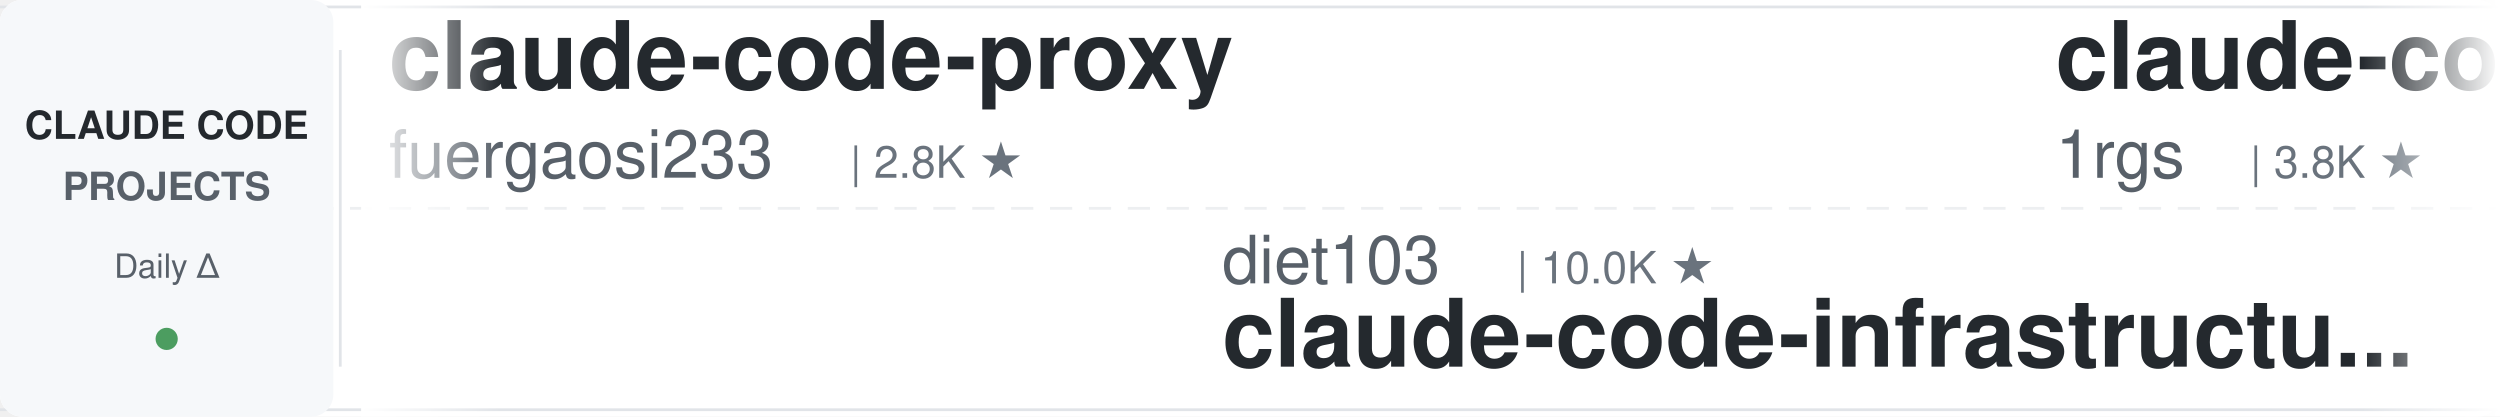
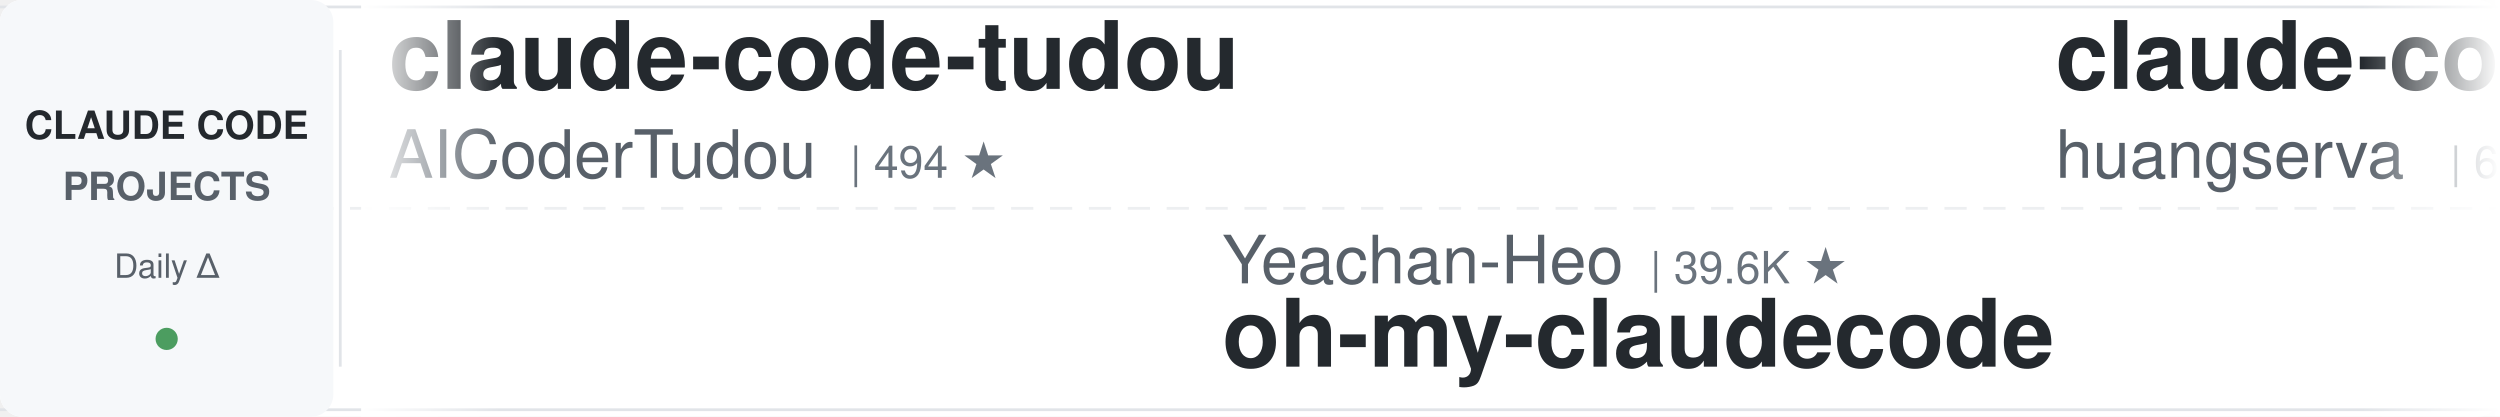
<svg xmlns="http://www.w3.org/2000/svg" width="900" height="150">
  <defs>
    <linearGradient id="leftFade" x1="0%" y1="0%" x2="100%" y2="0%">
      <stop offset="0%" style="stop-color:#ffffff;stop-opacity:1" />
      <stop offset="100%" style="stop-color:#ffffff;stop-opacity:0" />
    </linearGradient>
    <linearGradient id="rightFade" x1="0%" y1="0%" x2="100%" y2="0%">
      <stop offset="0%" style="stop-color:#ffffff;stop-opacity:0" />
      <stop offset="100%" style="stop-color:#ffffff;stop-opacity:1" />
    </linearGradient>
  </defs>
  <rect width="900" height="150" fill="#ffffff" rx="8" />
  <rect x="0" y="2" width="900" height="1" fill="#e1e4e8" />
  <rect x="0" y="147" width="900" height="1" fill="#e1e4e8" />
  <line x1="0" y1="75" x2="900" y2="75" stroke="#e1e4e8" stroke-width="1" stroke-dasharray="8 6" opacity="0.6" />
  <rect x="0" y="0" width="120" height="150" fill="#f6f8fa" rx="8" />
  <text x="60" y="50" font-family="-apple-system, BlinkMacSystemFont, 'Segoe UI', Helvetica, Arial, sans-serif" font-size="14" font-weight="600" fill="#24292e" text-anchor="middle">CLAUDE CODE</text>
  <text x="60" y="72" font-family="-apple-system, BlinkMacSystemFont, 'Segoe UI', Helvetica, Arial, sans-serif" font-size="14" font-weight="600" fill="#586069" text-anchor="middle">PROJECTS</text>
  <text x="60" y="100" font-family="-apple-system, BlinkMacSystemFont, 'Segoe UI', Helvetica, Arial, sans-serif" font-size="12" font-weight="500" fill="#586069" text-anchor="middle">Daily Δ</text>
  <circle cx="60" cy="122" r="4" fill="#22863a" opacity="0.8" />
  <rect x="122" y="18" width="1" height="114" fill="#e1e4e8" />
  <clipPath id="tickerClip">
    <rect x="130" y="0" width="770" height="150" />
  </clipPath>
  <g clip-path="url(#tickerClip)">
    <g id="tickerItems">
      <animateTransform attributeName="transform" attributeType="XML" type="translate" from="0 0" to="-3000 0" dur="54s" repeatCount="indefinite" />
      <g transform="translate(0, 0)">
-         <text x="140" y="32" font-family="-apple-system, BlinkMacSystemFont, 'Segoe UI', Helvetica, Arial, sans-serif" font-size="34" font-weight="600" fill="#24292e">claude-code-proxy</text>
-         <text x="140" y="64" font-family="-apple-system, BlinkMacSystemFont, 'Segoe UI', Helvetica, Arial, sans-serif" font-size="24" font-weight="400" fill="#586069">fuergaosi233</text>
-         <text x="306" y="64" font-family="-apple-system, BlinkMacSystemFont, 'Segoe UI', Helvetica, Arial, sans-serif" font-size="16" font-weight="500" fill="#6a737d">| 2.8K ★</text>
+         <text x="140" y="32" font-family="-apple-system, BlinkMacSystemFont, 'Segoe UI', Helvetica, Arial, sans-serif" font-size="34" font-weight="600" fill="#24292e">claude-code-tudou</text>
+         <text x="140" y="64" font-family="-apple-system, BlinkMacSystemFont, 'Segoe UI', Helvetica, Arial, sans-serif" font-size="24" font-weight="400" fill="#586069">AICoderTudou</text>
+         <text x="306" y="64" font-family="-apple-system, BlinkMacSystemFont, 'Segoe UI', Helvetica, Arial, sans-serif" font-size="16" font-weight="500" fill="#6a737d">| 494 ★</text>
      </g>
      <g transform="translate(300, 0)">
-         <text x="140" y="102" font-family="-apple-system, BlinkMacSystemFont, 'Segoe UI', Helvetica, Arial, sans-serif" font-size="24" font-weight="400" fill="#586069">diet103</text>
-         <text x="246" y="102" font-family="-apple-system, BlinkMacSystemFont, 'Segoe UI', Helvetica, Arial, sans-serif" font-size="16" font-weight="500" fill="#6a737d">| 10.0K ★</text>
-         <text x="140" y="132" font-family="-apple-system, BlinkMacSystemFont, 'Segoe UI', Helvetica, Arial, sans-serif" font-size="34" font-weight="600" fill="#24292e">claude-code-infrastructu...</text>
+         <text x="140" y="102" font-family="-apple-system, BlinkMacSystemFont, 'Segoe UI', Helvetica, Arial, sans-serif" font-size="24" font-weight="400" fill="#586069">Yeachan-Heo</text>
+         <text x="294" y="102" font-family="-apple-system, BlinkMacSystemFont, 'Segoe UI', Helvetica, Arial, sans-serif" font-size="16" font-weight="500" fill="#6a737d">| 39.6K ★</text>
+         <text x="140" y="132" font-family="-apple-system, BlinkMacSystemFont, 'Segoe UI', Helvetica, Arial, sans-serif" font-size="34" font-weight="600" fill="#24292e">oh-my-claudecode</text>
      </g>
      <g transform="translate(600, 0)">
-         <text x="140" y="32" font-family="-apple-system, BlinkMacSystemFont, 'Segoe UI', Helvetica, Arial, sans-serif" font-size="34" font-weight="600" fill="#24292e">claude-code-proxy</text>
-         <text x="140" y="64" font-family="-apple-system, BlinkMacSystemFont, 'Segoe UI', Helvetica, Arial, sans-serif" font-size="24" font-weight="400" fill="#586069">1rgs</text>
-         <text x="210" y="64" font-family="-apple-system, BlinkMacSystemFont, 'Segoe UI', Helvetica, Arial, sans-serif" font-size="16" font-weight="500" fill="#6a737d">| 3.8K ★</text>
+         <text x="140" y="32" font-family="-apple-system, BlinkMacSystemFont, 'Segoe UI', Helvetica, Arial, sans-serif" font-size="34" font-weight="600" fill="#24292e">claude-code-cli</text>
+         <text x="140" y="64" font-family="-apple-system, BlinkMacSystemFont, 'Segoe UI', Helvetica, Arial, sans-serif" font-size="24" font-weight="400" fill="#586069">huangserva</text>
+         <text x="282" y="64" font-family="-apple-system, BlinkMacSystemFont, 'Segoe UI', Helvetica, Arial, sans-serif" font-size="16" font-weight="500" fill="#6a737d">| 630 ★</text>
      </g>
      <g transform="translate(900, 0)">
-         <text x="140" y="102" font-family="-apple-system, BlinkMacSystemFont, 'Segoe UI', Helvetica, Arial, sans-serif" font-size="24" font-weight="400" fill="#586069">LING71671</text>
-         <text x="270" y="102" font-family="-apple-system, BlinkMacSystemFont, 'Segoe UI', Helvetica, Arial, sans-serif" font-size="16" font-weight="500" fill="#6a737d">| 962 ★</text>
-         <text x="140" y="132" font-family="-apple-system, BlinkMacSystemFont, 'Segoe UI', Helvetica, Arial, sans-serif" font-size="34" font-weight="600" fill="#24292e">Open-ClaudeCode</text>
+         <text x="140" y="102" font-family="-apple-system, BlinkMacSystemFont, 'Segoe UI', Helvetica, Arial, sans-serif" font-size="24" font-weight="400" fill="#586069">lintsinghua</text>
+         <text x="294" y="102" font-family="-apple-system, BlinkMacSystemFont, 'Segoe UI', Helvetica, Arial, sans-serif" font-size="16" font-weight="500" fill="#6a737d">| 4.3K ★</text>
+         <text x="140" y="132" font-family="-apple-system, BlinkMacSystemFont, 'Segoe UI', Helvetica, Arial, sans-serif" font-size="34" font-weight="600" fill="#24292e">claude-code-book</text>
      </g>
      <g transform="translate(1200, 0)">
-         <text x="140" y="32" font-family="-apple-system, BlinkMacSystemFont, 'Segoe UI', Helvetica, Arial, sans-serif" font-size="34" font-weight="600" fill="#24292e">claude-code-guide</text>
-         <text x="140" y="64" font-family="-apple-system, BlinkMacSystemFont, 'Segoe UI', Helvetica, Arial, sans-serif" font-size="24" font-weight="400" fill="#586069">Cranot</text>
-         <text x="234" y="64" font-family="-apple-system, BlinkMacSystemFont, 'Segoe UI', Helvetica, Arial, sans-serif" font-size="16" font-weight="500" fill="#6a737d">| 2.9K ★</text>
+         <text x="140" y="32" font-family="-apple-system, BlinkMacSystemFont, 'Segoe UI', Helvetica, Arial, sans-serif" font-size="34" font-weight="600" fill="#24292e">claude-coder</text>
+         <text x="140" y="64" font-family="-apple-system, BlinkMacSystemFont, 'Segoe UI', Helvetica, Arial, sans-serif" font-size="24" font-weight="400" fill="#586069">kodu-ai</text>
+         <text x="246" y="64" font-family="-apple-system, BlinkMacSystemFont, 'Segoe UI', Helvetica, Arial, sans-serif" font-size="16" font-weight="500" fill="#6a737d">| 5.2K ★</text>
      </g>
      <g transform="translate(1500, 0)">
-         <text x="140" y="102" font-family="-apple-system, BlinkMacSystemFont, 'Segoe UI', Helvetica, Arial, sans-serif" font-size="24" font-weight="400" fill="#586069">Pimzino</text>
-         <text x="246" y="102" font-family="-apple-system, BlinkMacSystemFont, 'Segoe UI', Helvetica, Arial, sans-serif" font-size="16" font-weight="500" fill="#6a737d">| 3.9K ★</text>
-         <text x="140" y="132" font-family="-apple-system, BlinkMacSystemFont, 'Segoe UI', Helvetica, Arial, sans-serif" font-size="34" font-weight="600" fill="#24292e">claude-code-spec-workflo...</text>
+         <text x="140" y="102" font-family="-apple-system, BlinkMacSystemFont, 'Segoe UI', Helvetica, Arial, sans-serif" font-size="24" font-weight="400" fill="#586069">fuergaosi233</text>
+         <text x="306" y="102" font-family="-apple-system, BlinkMacSystemFont, 'Segoe UI', Helvetica, Arial, sans-serif" font-size="16" font-weight="500" fill="#6a737d">| 2.8K ★</text>
+         <text x="140" y="132" font-family="-apple-system, BlinkMacSystemFont, 'Segoe UI', Helvetica, Arial, sans-serif" font-size="34" font-weight="600" fill="#24292e">claude-code-proxy</text>
      </g>
      <g transform="translate(1800, 0)">
-         <text x="140" y="32" font-family="-apple-system, BlinkMacSystemFont, 'Segoe UI', Helvetica, Arial, sans-serif" font-size="34" font-weight="600" fill="#24292e">awesome-claude-code-suba...</text>
-         <text x="140" y="64" font-family="-apple-system, BlinkMacSystemFont, 'Segoe UI', Helvetica, Arial, sans-serif" font-size="24" font-weight="400" fill="#586069">VoltAgent</text>
-         <text x="270" y="64" font-family="-apple-system, BlinkMacSystemFont, 'Segoe UI', Helvetica, Arial, sans-serif" font-size="16" font-weight="500" fill="#6a737d">| 25.5K ★</text>
+         <text x="140" y="32" font-family="-apple-system, BlinkMacSystemFont, 'Segoe UI', Helvetica, Arial, sans-serif" font-size="34" font-weight="600" fill="#24292e">claude-code-local</text>
+         <text x="140" y="64" font-family="-apple-system, BlinkMacSystemFont, 'Segoe UI', Helvetica, Arial, sans-serif" font-size="24" font-weight="400" fill="#586069">nicedreamzapp</text>
+         <text x="318" y="64" font-family="-apple-system, BlinkMacSystemFont, 'Segoe UI', Helvetica, Arial, sans-serif" font-size="16" font-weight="500" fill="#6a737d">| 3.3K ★</text>
      </g>
      <g transform="translate(2100, 0)">
-         <text x="140" y="102" font-family="-apple-system, BlinkMacSystemFont, 'Segoe UI', Helvetica, Arial, sans-serif" font-size="24" font-weight="400" fill="#586069">Chachamaru127</text>
-         <text x="318" y="102" font-family="-apple-system, BlinkMacSystemFont, 'Segoe UI', Helvetica, Arial, sans-serif" font-size="16" font-weight="500" fill="#6a737d">| 3.1K ★</text>
-         <text x="140" y="132" font-family="-apple-system, BlinkMacSystemFont, 'Segoe UI', Helvetica, Arial, sans-serif" font-size="34" font-weight="600" fill="#24292e">claude-code-harness</text>
-       </g>
-       <g transform="translate(2400, 0)">
-         <text x="140" y="32" font-family="-apple-system, BlinkMacSystemFont, 'Segoe UI', Helvetica, Arial, sans-serif" font-size="34" font-weight="600" fill="#24292e">edmunds-claude-code</text>
-         <text x="140" y="64" font-family="-apple-system, BlinkMacSystemFont, 'Segoe UI', Helvetica, Arial, sans-serif" font-size="24" font-weight="400" fill="#586069">edmund-io</text>
-         <text x="270" y="64" font-family="-apple-system, BlinkMacSystemFont, 'Segoe UI', Helvetica, Arial, sans-serif" font-size="16" font-weight="500" fill="#6a737d">| 1.5K ★</text>
-       </g>
-       <g transform="translate(2700, 0)">
        <text x="140" y="102" font-family="-apple-system, BlinkMacSystemFont, 'Segoe UI', Helvetica, Arial, sans-serif" font-size="24" font-weight="400" fill="#586069">AprilNEA</text>
        <text x="258" y="102" font-family="-apple-system, BlinkMacSystemFont, 'Segoe UI', Helvetica, Arial, sans-serif" font-size="16" font-weight="500" fill="#6a737d">| 393 ★</text>
        <text x="140" y="132" font-family="-apple-system, BlinkMacSystemFont, 'Segoe UI', Helvetica, Arial, sans-serif" font-size="34" font-weight="600" fill="#24292e">claude-code-source</text>
      </g>
+       <g transform="translate(2400, 0)">
+         <text x="140" y="32" font-family="-apple-system, BlinkMacSystemFont, 'Segoe UI', Helvetica, Arial, sans-serif" font-size="34" font-weight="600" fill="#24292e">claude-code-rust</text>
+         <text x="140" y="64" font-family="-apple-system, BlinkMacSystemFont, 'Segoe UI', Helvetica, Arial, sans-serif" font-size="24" font-weight="400" fill="#586069">lorryjovens-hub</text>
+         <text x="342" y="64" font-family="-apple-system, BlinkMacSystemFont, 'Segoe UI', Helvetica, Arial, sans-serif" font-size="16" font-weight="500" fill="#6a737d">| 1.7K ★</text>
+       </g>
+       <g transform="translate(2700, 0)">
+         <text x="140" y="102" font-family="-apple-system, BlinkMacSystemFont, 'Segoe UI', Helvetica, Arial, sans-serif" font-size="24" font-weight="400" fill="#586069">multica-ai</text>
+         <text x="282" y="102" font-family="-apple-system, BlinkMacSystemFont, 'Segoe UI', Helvetica, Arial, sans-serif" font-size="16" font-weight="500" fill="#6a737d">| 216.7K ★</text>
+         <text x="140" y="132" font-family="-apple-system, BlinkMacSystemFont, 'Segoe UI', Helvetica, Arial, sans-serif" font-size="34" font-weight="600" fill="#24292e">andrej-karpathy-skills</text>
+       </g>
      <g transform="translate(3000, 0)">
-         <text x="140" y="32" font-family="-apple-system, BlinkMacSystemFont, 'Segoe UI', Helvetica, Arial, sans-serif" font-size="34" font-weight="600" fill="#24292e">claude-code-proxy</text>
-         <text x="140" y="64" font-family="-apple-system, BlinkMacSystemFont, 'Segoe UI', Helvetica, Arial, sans-serif" font-size="24" font-weight="400" fill="#586069">fuergaosi233</text>
-         <text x="306" y="64" font-family="-apple-system, BlinkMacSystemFont, 'Segoe UI', Helvetica, Arial, sans-serif" font-size="16" font-weight="500" fill="#6a737d">| 2.8K ★</text>
+         <text x="140" y="32" font-family="-apple-system, BlinkMacSystemFont, 'Segoe UI', Helvetica, Arial, sans-serif" font-size="34" font-weight="600" fill="#24292e">claude-code-tudou</text>
+         <text x="140" y="64" font-family="-apple-system, BlinkMacSystemFont, 'Segoe UI', Helvetica, Arial, sans-serif" font-size="24" font-weight="400" fill="#586069">AICoderTudou</text>
+         <text x="306" y="64" font-family="-apple-system, BlinkMacSystemFont, 'Segoe UI', Helvetica, Arial, sans-serif" font-size="16" font-weight="500" fill="#6a737d">| 494 ★</text>
      </g>
      <g transform="translate(3300, 0)">
-         <text x="140" y="102" font-family="-apple-system, BlinkMacSystemFont, 'Segoe UI', Helvetica, Arial, sans-serif" font-size="24" font-weight="400" fill="#586069">diet103</text>
-         <text x="246" y="102" font-family="-apple-system, BlinkMacSystemFont, 'Segoe UI', Helvetica, Arial, sans-serif" font-size="16" font-weight="500" fill="#6a737d">| 10.0K ★</text>
-         <text x="140" y="132" font-family="-apple-system, BlinkMacSystemFont, 'Segoe UI', Helvetica, Arial, sans-serif" font-size="34" font-weight="600" fill="#24292e">claude-code-infrastructu...</text>
+         <text x="140" y="102" font-family="-apple-system, BlinkMacSystemFont, 'Segoe UI', Helvetica, Arial, sans-serif" font-size="24" font-weight="400" fill="#586069">Yeachan-Heo</text>
+         <text x="294" y="102" font-family="-apple-system, BlinkMacSystemFont, 'Segoe UI', Helvetica, Arial, sans-serif" font-size="16" font-weight="500" fill="#6a737d">| 39.6K ★</text>
+         <text x="140" y="132" font-family="-apple-system, BlinkMacSystemFont, 'Segoe UI', Helvetica, Arial, sans-serif" font-size="34" font-weight="600" fill="#24292e">oh-my-claudecode</text>
      </g>
      <g transform="translate(3600, 0)">
-         <text x="140" y="32" font-family="-apple-system, BlinkMacSystemFont, 'Segoe UI', Helvetica, Arial, sans-serif" font-size="34" font-weight="600" fill="#24292e">claude-code-proxy</text>
-         <text x="140" y="64" font-family="-apple-system, BlinkMacSystemFont, 'Segoe UI', Helvetica, Arial, sans-serif" font-size="24" font-weight="400" fill="#586069">1rgs</text>
-         <text x="210" y="64" font-family="-apple-system, BlinkMacSystemFont, 'Segoe UI', Helvetica, Arial, sans-serif" font-size="16" font-weight="500" fill="#6a737d">| 3.8K ★</text>
+         <text x="140" y="32" font-family="-apple-system, BlinkMacSystemFont, 'Segoe UI', Helvetica, Arial, sans-serif" font-size="34" font-weight="600" fill="#24292e">claude-code-cli</text>
+         <text x="140" y="64" font-family="-apple-system, BlinkMacSystemFont, 'Segoe UI', Helvetica, Arial, sans-serif" font-size="24" font-weight="400" fill="#586069">huangserva</text>
+         <text x="282" y="64" font-family="-apple-system, BlinkMacSystemFont, 'Segoe UI', Helvetica, Arial, sans-serif" font-size="16" font-weight="500" fill="#6a737d">| 630 ★</text>
      </g>
      <g transform="translate(3900, 0)">
-         <text x="140" y="102" font-family="-apple-system, BlinkMacSystemFont, 'Segoe UI', Helvetica, Arial, sans-serif" font-size="24" font-weight="400" fill="#586069">LING71671</text>
-         <text x="270" y="102" font-family="-apple-system, BlinkMacSystemFont, 'Segoe UI', Helvetica, Arial, sans-serif" font-size="16" font-weight="500" fill="#6a737d">| 962 ★</text>
-         <text x="140" y="132" font-family="-apple-system, BlinkMacSystemFont, 'Segoe UI', Helvetica, Arial, sans-serif" font-size="34" font-weight="600" fill="#24292e">Open-ClaudeCode</text>
+         <text x="140" y="102" font-family="-apple-system, BlinkMacSystemFont, 'Segoe UI', Helvetica, Arial, sans-serif" font-size="24" font-weight="400" fill="#586069">lintsinghua</text>
+         <text x="294" y="102" font-family="-apple-system, BlinkMacSystemFont, 'Segoe UI', Helvetica, Arial, sans-serif" font-size="16" font-weight="500" fill="#6a737d">| 4.3K ★</text>
+         <text x="140" y="132" font-family="-apple-system, BlinkMacSystemFont, 'Segoe UI', Helvetica, Arial, sans-serif" font-size="34" font-weight="600" fill="#24292e">claude-code-book</text>
      </g>
    </g>
  </g>
  <rect x="130" y="0" width="50" height="150" fill="url(#leftFade)" />
  <rect x="850" y="0" width="50" height="150" fill="url(#rightFade)" />
</svg>
